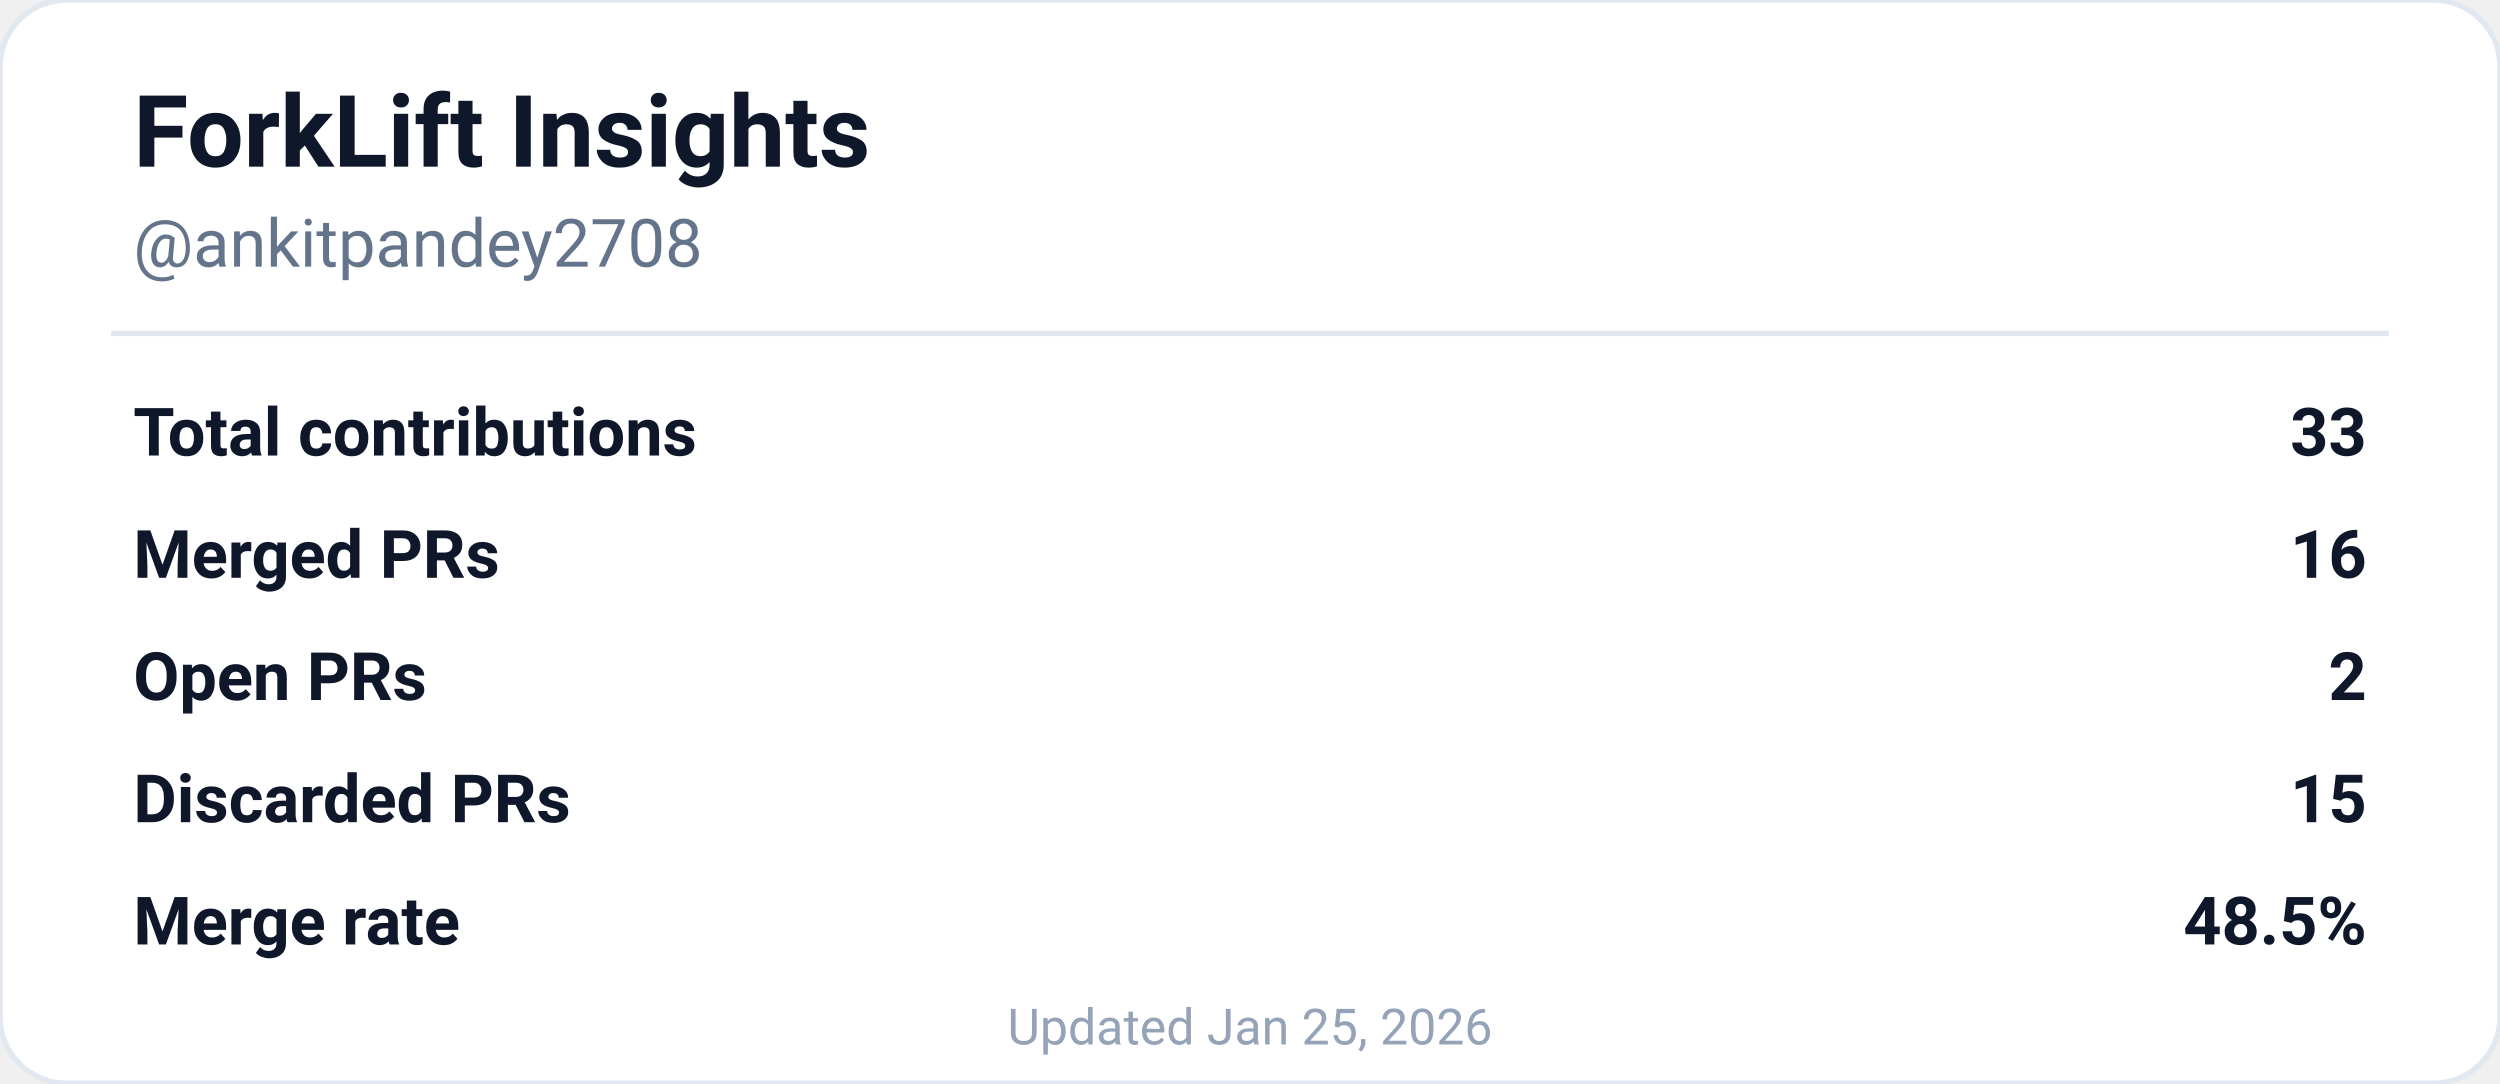
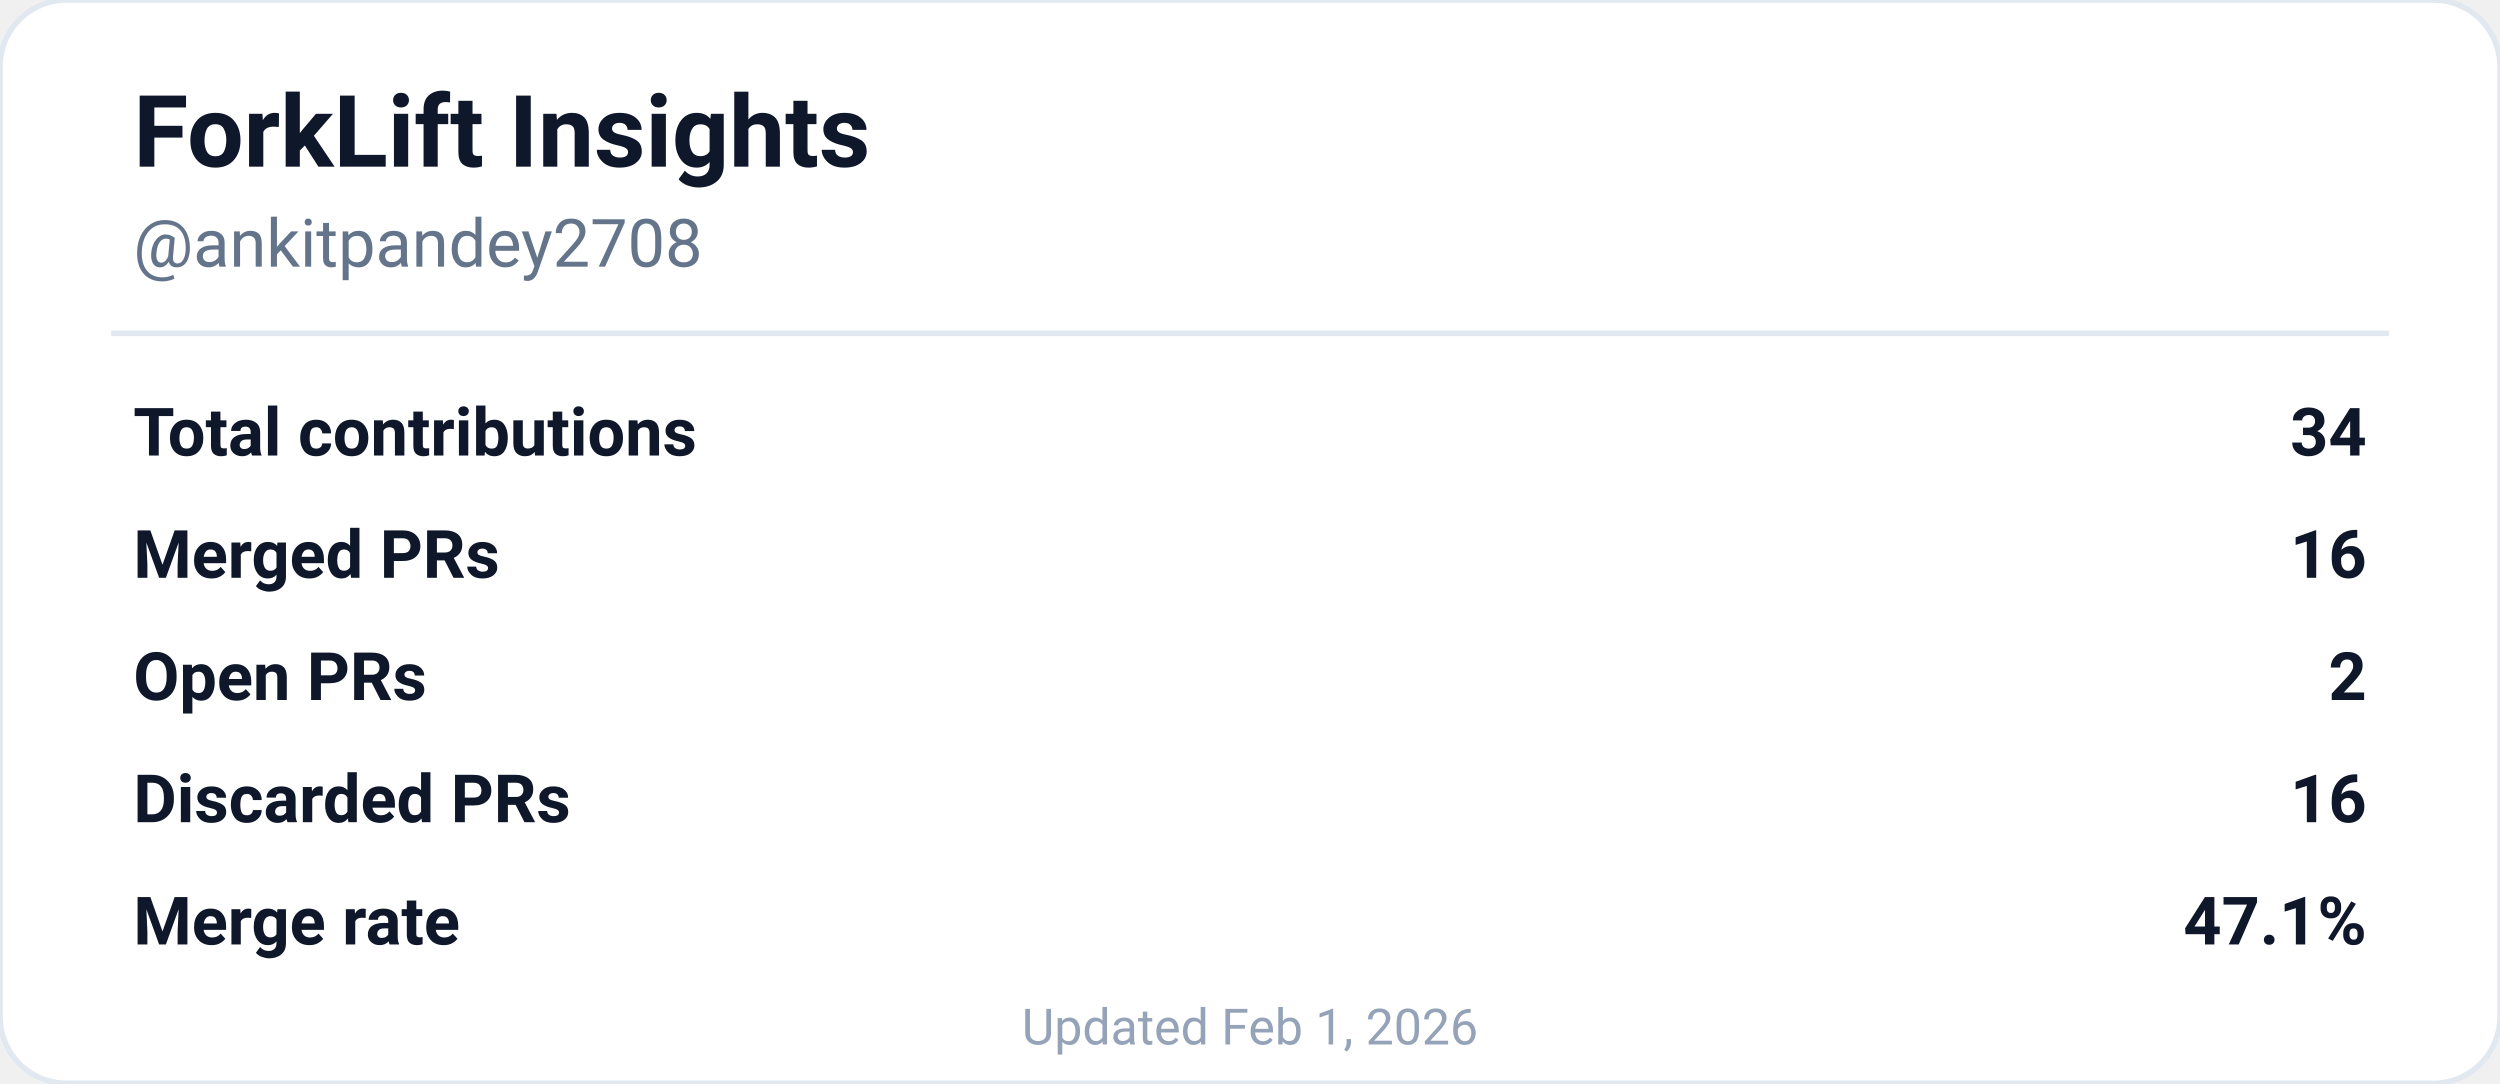
<svg xmlns="http://www.w3.org/2000/svg" width="450" height="195" viewBox="0 0 450 195" role="img" aria-labelledby="descId">
  <rect width="450" height="195" rx="12" fill="#ffffff" stroke="#e2e8f0" stroke-width="1" />
  <text x="24" y="30" font-family="'SF Pro Display', -apple-system, BlinkMacSystemFont, 'Segoe UI', Roboto, sans-serif" font-size="18" font-weight="700" fill="#0f172a">
    ForkLift Insights
  </text>
  <text x="24" y="48" font-family="'SF Pro Text', -apple-system, BlinkMacSystemFont, 'Segoe UI', Roboto, sans-serif" font-size="12" fill="#64748b">
    @ankitpandey2708
  </text>
  <line x1="20" y1="60" x2="430" y2="60" stroke="#e2e8f0" stroke-width="1" />
  <g font-family="'SF Pro Text', -apple-system, BlinkMacSystemFont, 'Segoe UI', Roboto, sans-serif" font-size="12" fill="#0f172a">
    <text x="24" y="82" font-weight="600">Total contributions</text>
-     <text x="426" y="82" text-anchor="end" font-weight="700">33</text>
+     <text x="426" y="82" text-anchor="end" font-weight="700">34</text>
    <text x="24" y="104" font-weight="600">Merged PRs</text>
    <text x="426" y="104" text-anchor="end" font-weight="700">16</text>
    <text x="24" y="126" font-weight="600">Open PRs</text>
    <text x="426" y="126" text-anchor="end" font-weight="700">2</text>
    <text x="24" y="148" font-weight="600">Discarded PRs</text>
-     <text x="426" y="148" text-anchor="end" font-weight="700">15</text>
+     <text x="426" y="148" text-anchor="end" font-weight="700">16</text>
    <text x="24" y="170" font-weight="600">Merge rate</text>
-     <text x="426" y="170" text-anchor="end" font-weight="700">48.5%</text>
+     <text x="426" y="170" text-anchor="end" font-weight="700">47.1%</text>
  </g>
  <text x="225" y="188" font-family="'SF Pro Text', -apple-system, BlinkMacSystemFont, 'Segoe UI', Roboto, sans-serif" font-size="9" fill="#94a3b8" text-anchor="middle">
-     Updated Jan 25, 2026
+     Updated Feb 1, 2026
  </text>
</svg>
